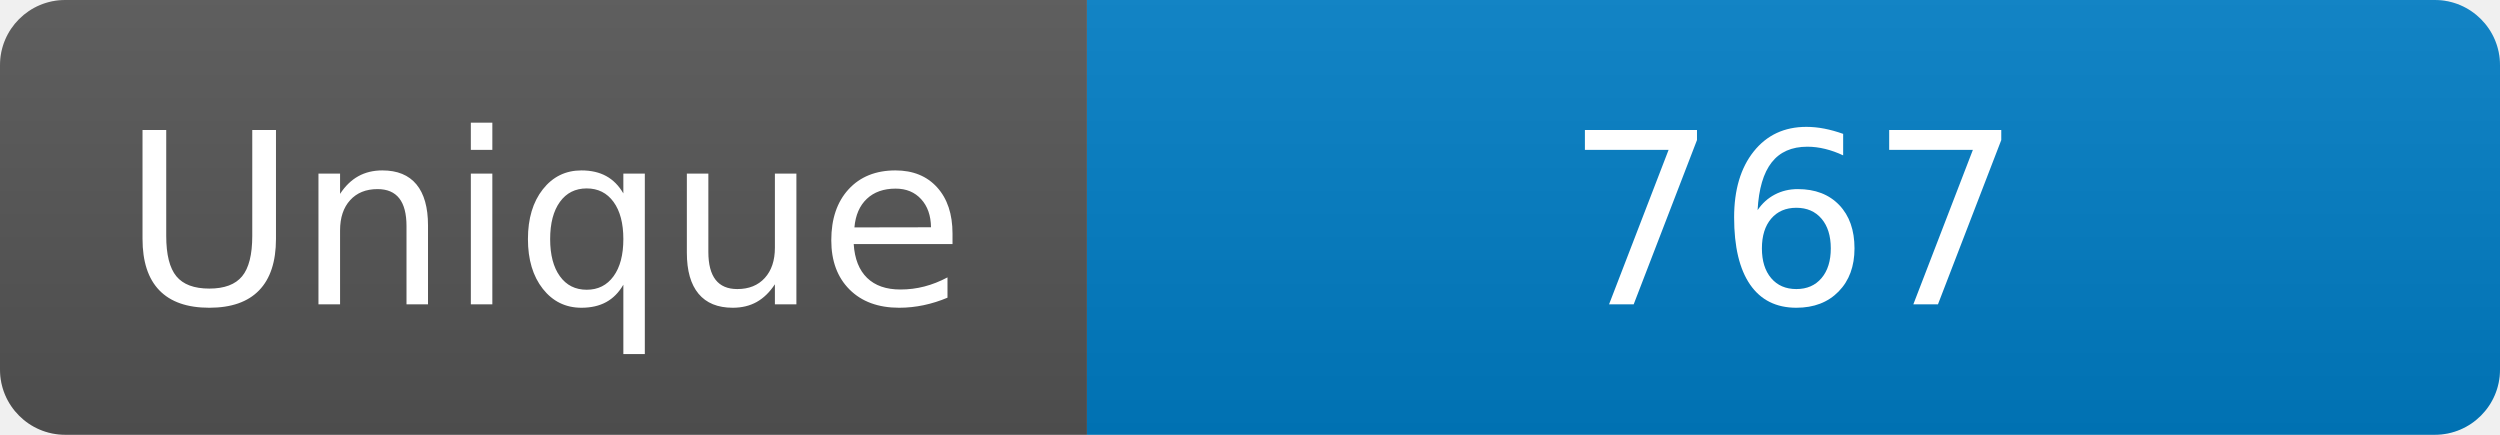
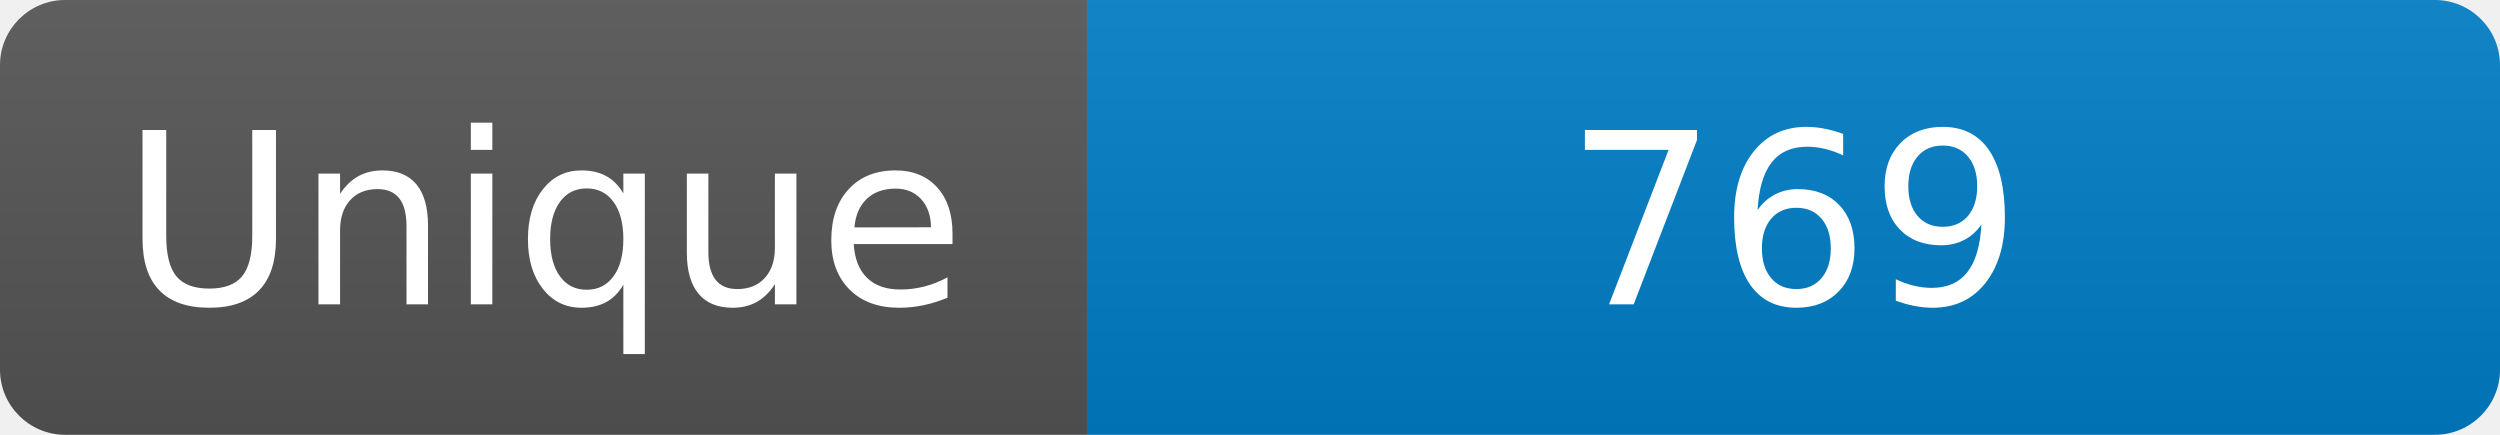
<svg xmlns="http://www.w3.org/2000/svg" width="115" height="20" role="img" aria-label="Maintained?: yes">
  <linearGradient id="s" x2="0" y2="100%">
    <stop offset="0" stop-color="#bbb" stop-opacity=".1" />
    <stop offset="1" stop-opacity=".1" />
  </linearGradient>
  <clipPath id="r">
    <rect width="115" height="20" rx="3" fill="#fff" />
  </clipPath>
  <g clip-path="url(#r)">
    <rect width="50" height="20" fill="#555" />
    <rect x="50" width="160" height="20" fill="#007ec6" />
    <rect width="115" height="20" fill="url(#s)" />
  </g>
  <g fill="#fff" text-anchor="middle" font-family="Verdana,Geneva,DejaVu Sans,sans-serif" font-size="110">
    <text x="250" y="140" transform="scale(.1)" fill="#fff">Unique</text>
-     <text x="825" y="140" transform="scale(.1)" fill="#fff">767</text>
+     <text x="825" y="140" transform="scale(.1)" fill="#fff">769</text>
  </g>
</svg>
